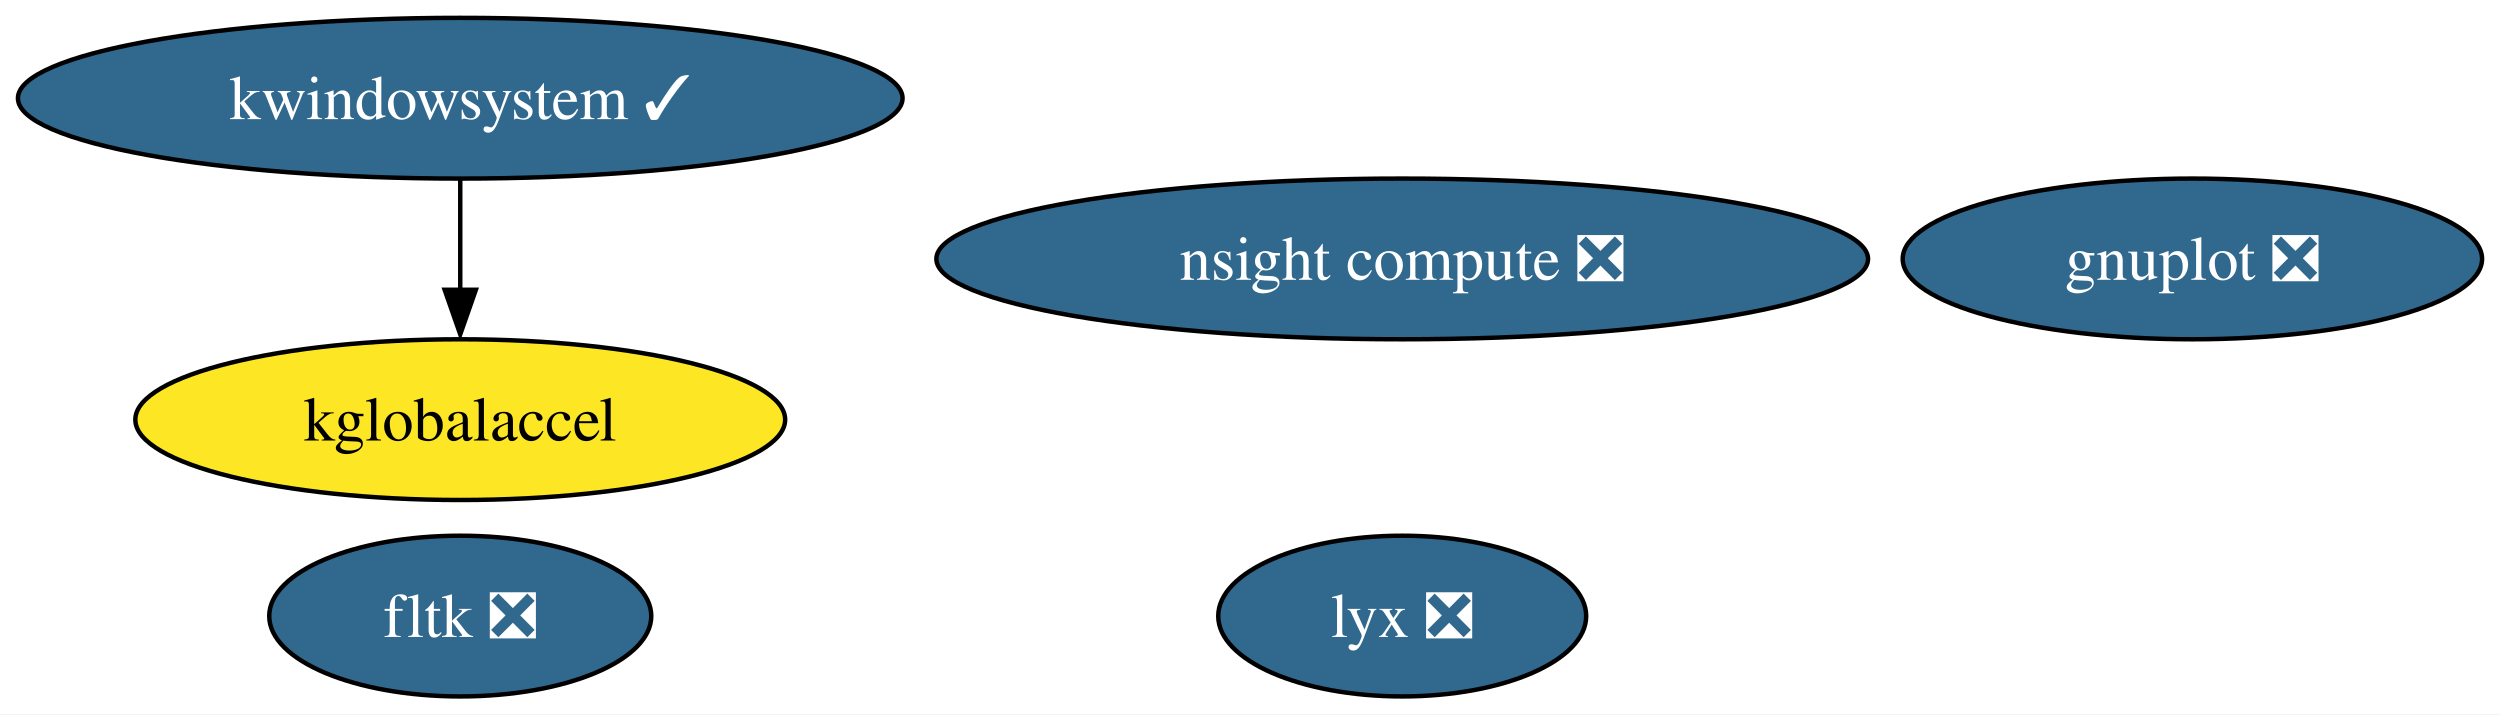
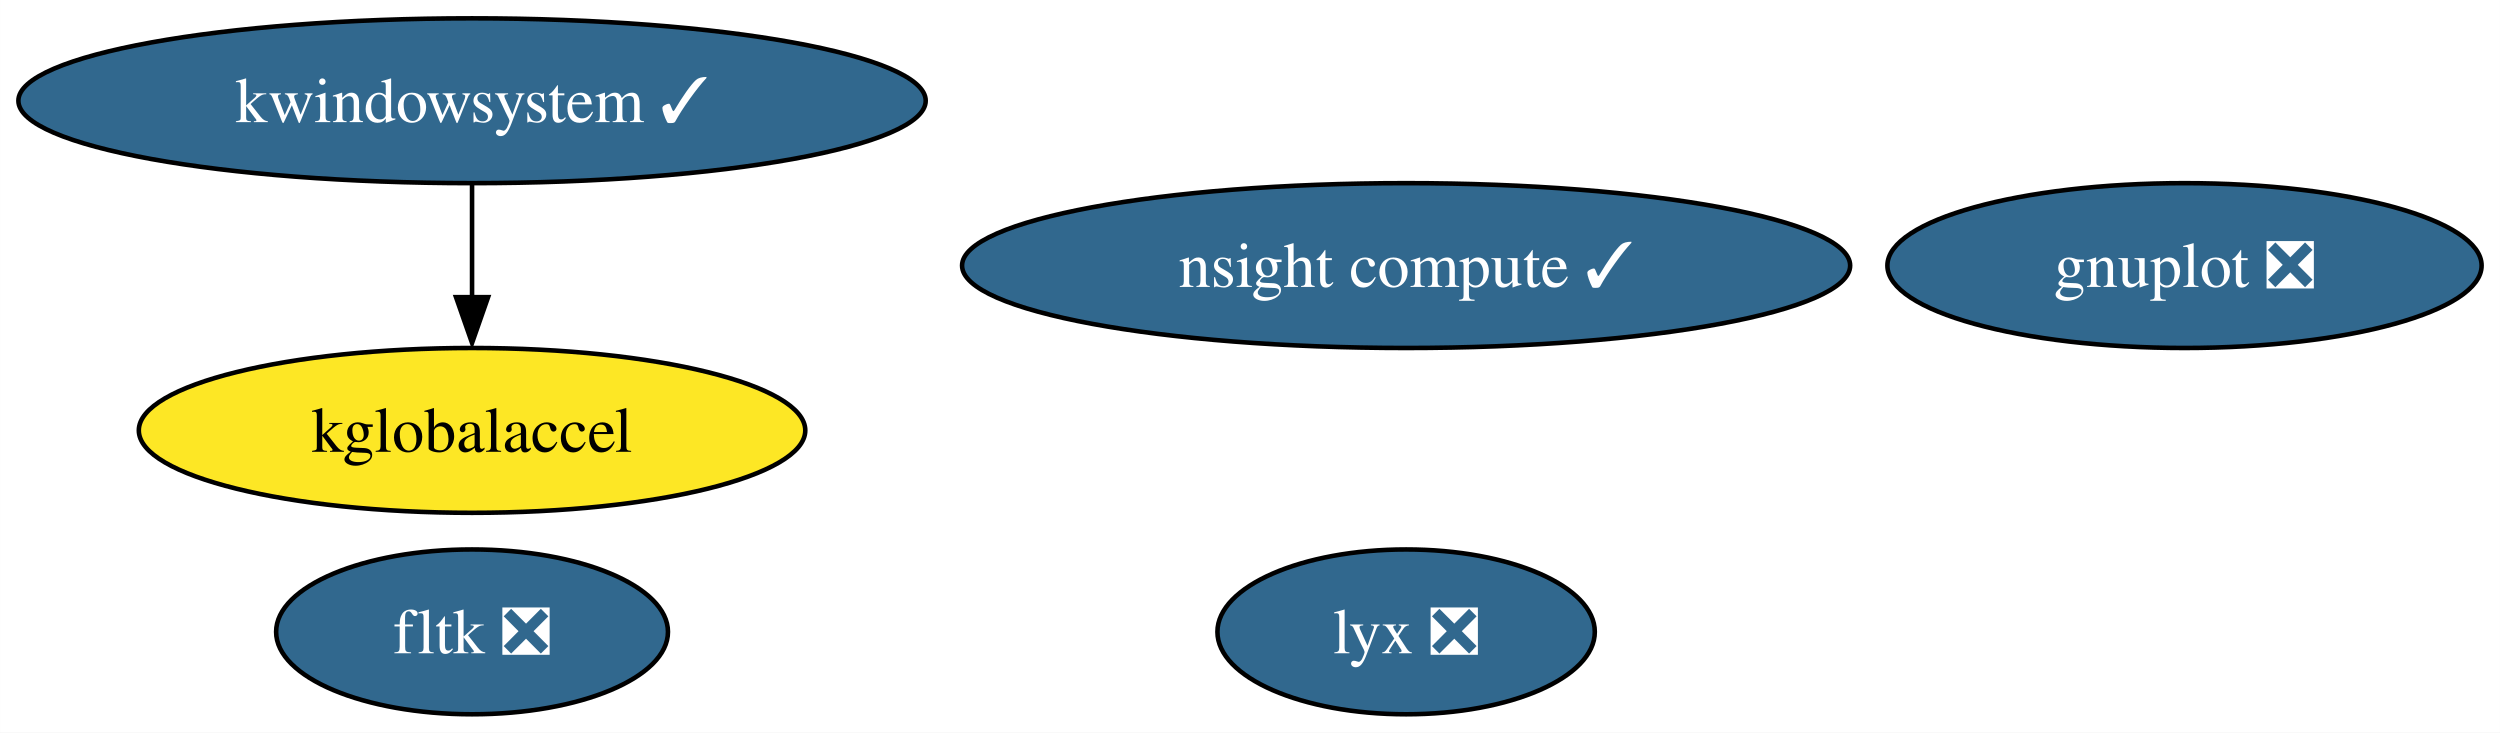
- <svg xmlns="http://www.w3.org/2000/svg" xmlns:xlink="http://www.w3.org/1999/xlink" width="560pt" height="160pt" viewBox="0.00 0.00 559.97 160.00">
+ <svg xmlns="http://www.w3.org/2000/svg" xmlns:xlink="http://www.w3.org/1999/xlink" width="546pt" height="160pt" viewBox="0.00 0.00 545.97 160.00">
  <g id="graph0" class="graph" transform="scale(1 1) rotate(0) translate(4 156)">
-     <polygon fill="white" stroke="none" points="-4,4 -4,-156 555.97,-156 555.97,4 -4,4" />
+     <polygon fill="white" stroke="none" points="-4,4 -4,-156 541.97,-156 541.97,4 -4,4" />
    <g id="node1" class="node">
      <g id="a_node1">
        <a xlink:href="https://github.com/conda-forge/gnuplot-feedstock/pull/53" xlink:title="gnuplot ❎">
-           <ellipse fill="#31688e" stroke="black" cx="487.08" cy="-98" rx="64.89" ry="18" />
-           <text text-anchor="middle" x="487.08" y="-93.33" font-family="Times,serif" font-size="14.00" fill="white">gnuplot ❎</text>
+           <ellipse fill="#31688e" stroke="black" cx="473.08" cy="-98" rx="64.89" ry="18" />
+           <text text-anchor="middle" x="473.08" y="-93.33" font-family="Times,serif" font-size="14.00" fill="white">gnuplot ❎</text>
        </a>
      </g>
    </g>
    <g id="node2" class="node">
      <g id="a_node2">
        <a xlink:href="https://github.com/conda-forge/fltk-feedstock/pull/17" xlink:title="fltk ❎">
          <ellipse fill="#31688e" stroke="black" cx="99.08" cy="-18" rx="42.79" ry="18" />
          <text text-anchor="middle" x="99.08" y="-13.32" font-family="Times,serif" font-size="14.00" fill="white">fltk ❎</text>
        </a>
      </g>
    </g>
    <g id="node3" class="node">
      <g id="a_node3">
        <a xlink:href="https://github.com/conda-forge/kwindowsystem-feedstock/pull/20" xlink:title="kwindowsystem ✓">
          <ellipse fill="#31688e" stroke="black" cx="99.08" cy="-134" rx="99.08" ry="18" />
          <text text-anchor="middle" x="99.08" y="-129.32" font-family="Times,serif" font-size="14.00" fill="white">kwindowsystem ✓</text>
        </a>
      </g>
    </g>
    <g id="node4" class="node">
      <g id="a_node4">
        <a xlink:href="https://github.com/conda-forge/kglobalaccel-feedstock" xlink:title="kglobalaccel">
          <ellipse fill="#fde725" stroke="black" cx="99.08" cy="-62" rx="72.78" ry="18" />
          <text text-anchor="middle" x="99.08" y="-57.33" font-family="Times,serif" font-size="14.00">kglobalaccel</text>
        </a>
      </g>
    </g>
    <g id="edge1" class="edge">
      <path fill="none" stroke="black" d="M99.08,-115.7C99.08,-108.24 99.08,-99.32 99.08,-90.97" />
      <polygon fill="black" stroke="black" points="102.58,-91.1 99.08,-81.1 95.58,-91.1 102.58,-91.1" />
    </g>
    <g id="node5" class="node">
      <g id="a_node5">
        <a xlink:href="https://github.com/conda-forge/lyx-feedstock/pull/9" xlink:title="lyx ❎">
-           <ellipse fill="#31688e" stroke="black" cx="310.08" cy="-18" rx="41.21" ry="18" />
-           <text text-anchor="middle" x="310.08" y="-13.32" font-family="Times,serif" font-size="14.00" fill="white">lyx ❎</text>
+           <ellipse fill="#31688e" stroke="black" cx="303.08" cy="-18" rx="41.21" ry="18" />
+           <text text-anchor="middle" x="303.08" y="-13.32" font-family="Times,serif" font-size="14.00" fill="white">lyx ❎</text>
        </a>
      </g>
    </g>
    <g id="node6" class="node">
      <g id="a_node6">
-         <a xlink:href="https://github.com/conda-forge/nsight-compute-feedstock/pull/5" xlink:title="nsight compute ❎">
-           <ellipse fill="#31688e" stroke="black" cx="310.08" cy="-98" rx="104.35" ry="18" />
-           <text text-anchor="middle" x="310.08" y="-93.33" font-family="Times,serif" font-size="14.00" fill="white">nsight compute ❎</text>
+         <a xlink:href="https://github.com/conda-forge/nsight-compute-feedstock/pull/5" xlink:title="nsight compute ✓">
+           <ellipse fill="#31688e" stroke="black" cx="303.08" cy="-98" rx="96.98" ry="18" />
+           <text text-anchor="middle" x="303.08" y="-93.33" font-family="Times,serif" font-size="14.00" fill="white">nsight compute ✓</text>
        </a>
      </g>
    </g>
  </g>
</svg>
